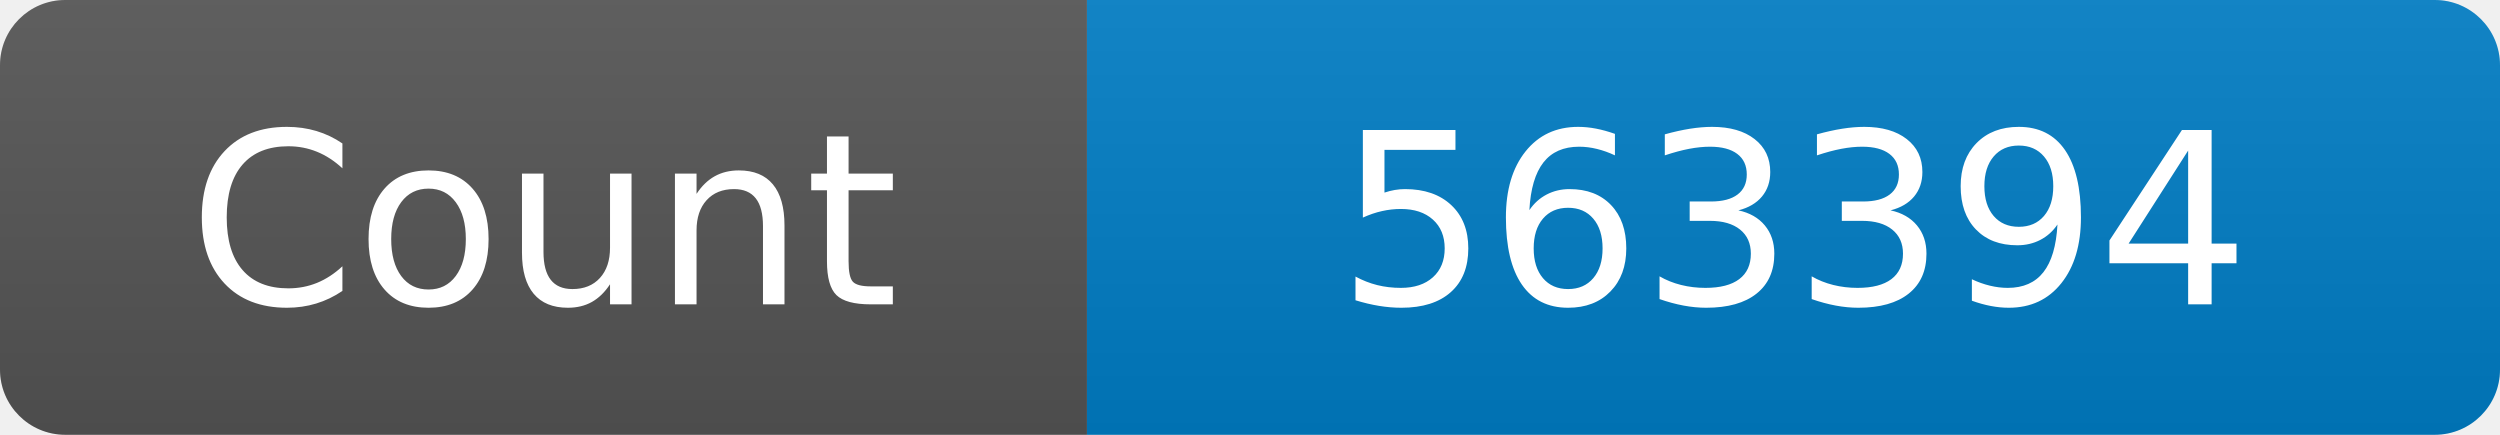
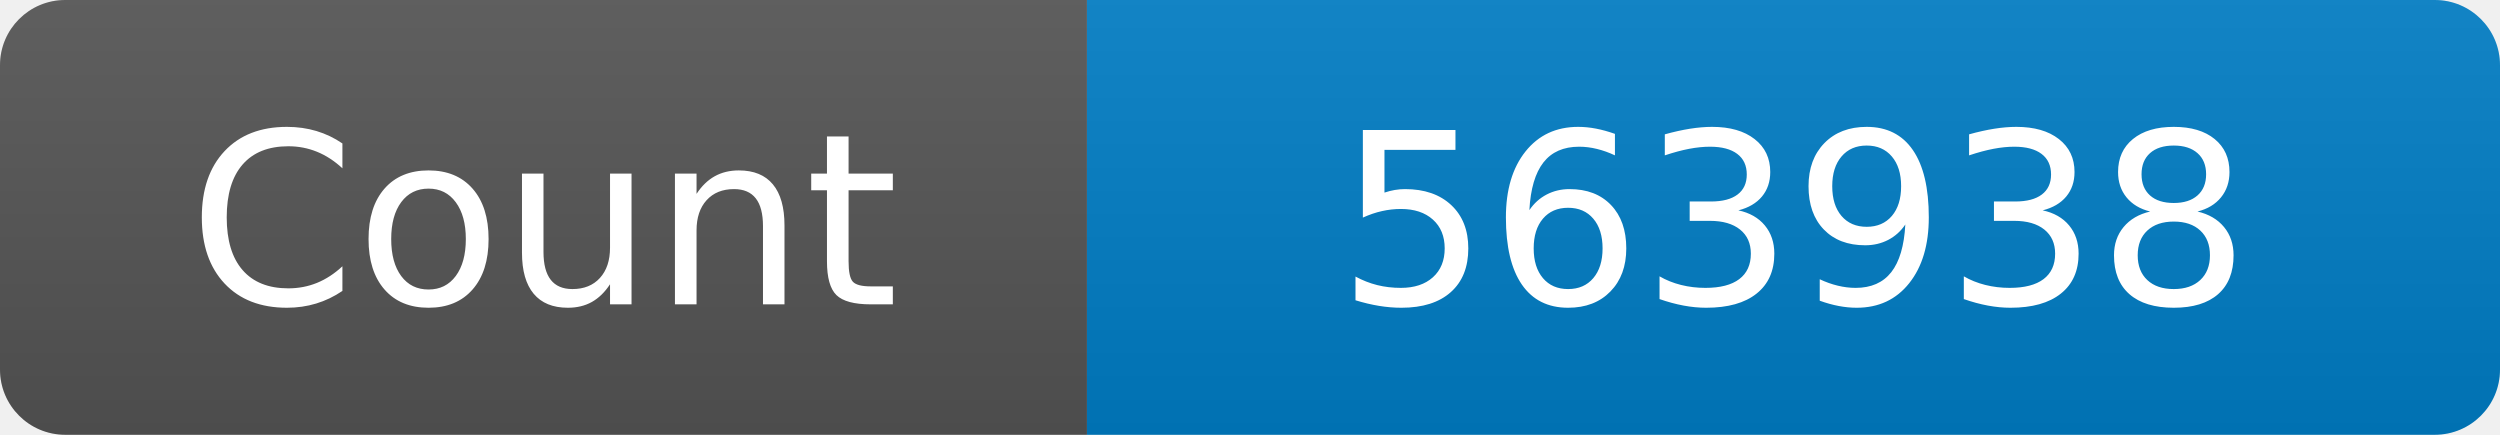
<svg xmlns="http://www.w3.org/2000/svg" width="115" height="20" role="img" aria-label="Maintained?: yes">
  <linearGradient id="s" x2="0" y2="100%">
    <stop offset="0" stop-color="#bbb" stop-opacity=".1" />
    <stop offset="1" stop-opacity=".1" />
  </linearGradient>
  <clipPath id="r">
    <rect width="115" height="20" rx="3" fill="#fff" />
  </clipPath>
  <g clip-path="url(#r)">
    <rect width="50" height="20" fill="#555" />
    <rect x="50" width="160" height="20" fill="#007ec6" />
    <rect width="115" height="20" fill="url(#s)" />
  </g>
  <g fill="#fff" text-anchor="middle" font-family="Verdana,Geneva,DejaVu Sans,sans-serif" font-size="110">
    <text x="250" y="140" transform="scale(.1)" fill="#fff">Count</text>
-     <text x="825" y="140" transform="scale(.1)" fill="#fff">563394</text>
+     <text x="825" y="140" transform="scale(.1)" fill="#fff">563938</text>
  </g>
</svg>
